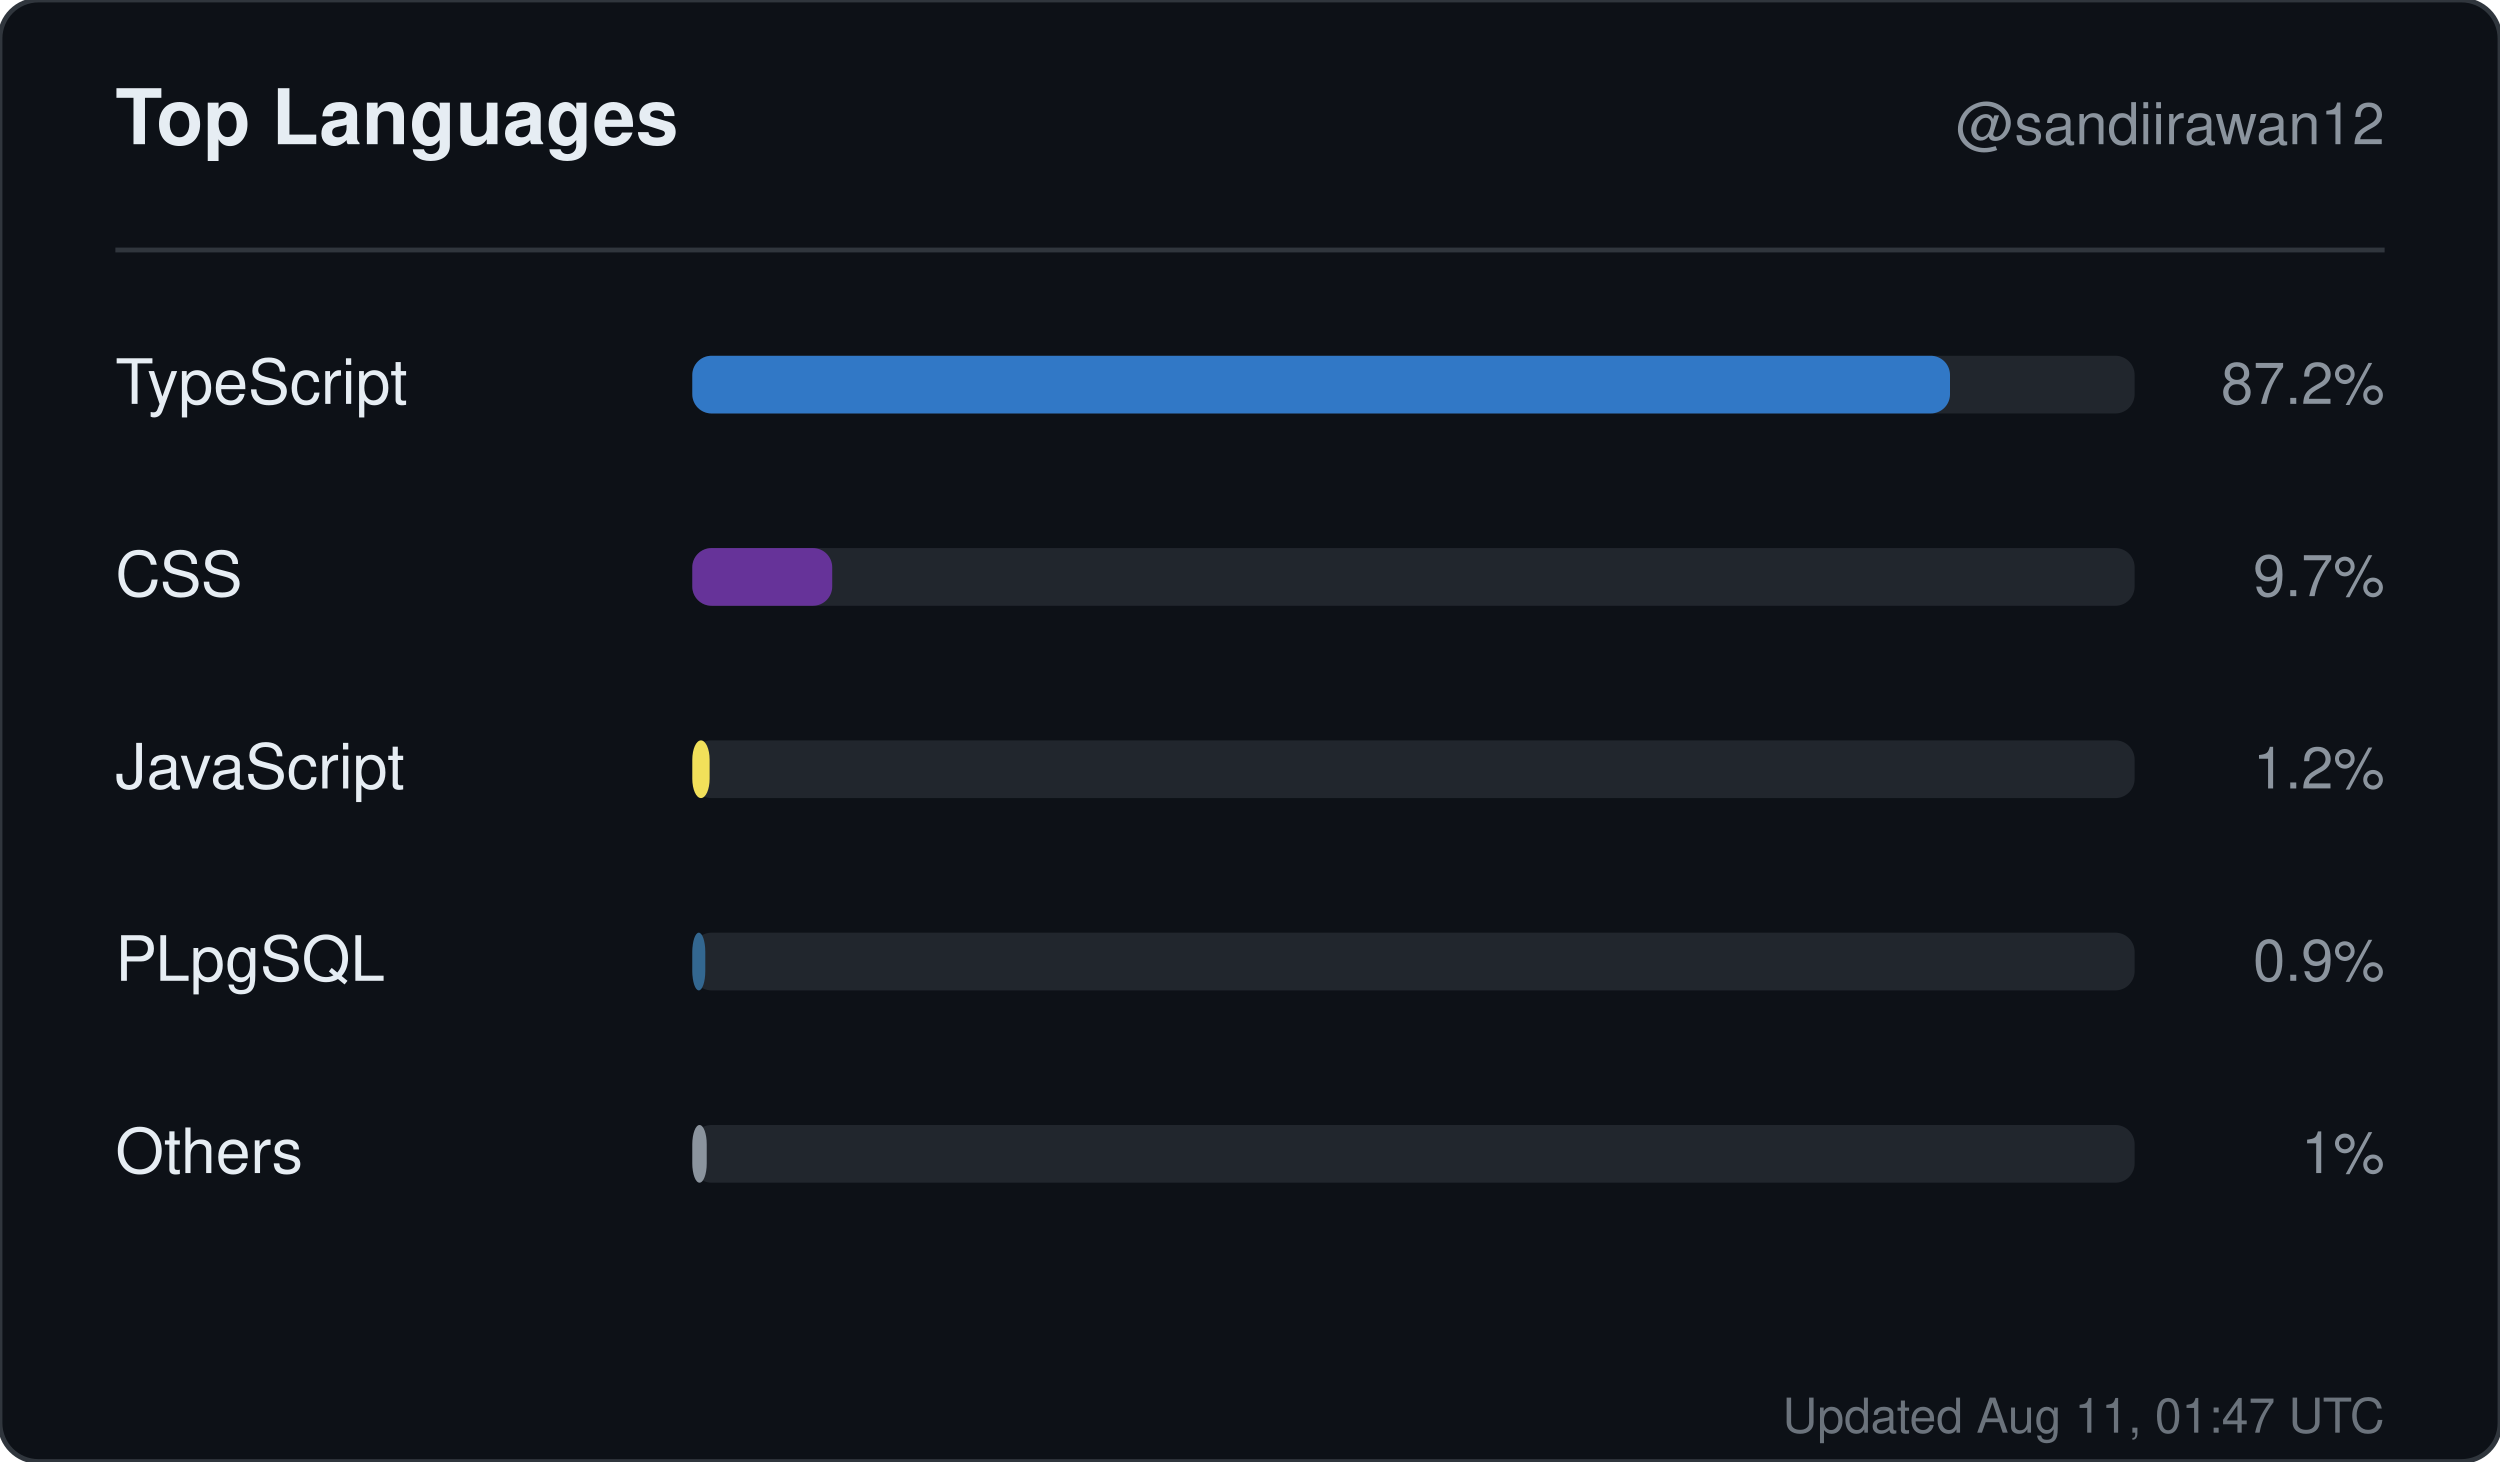
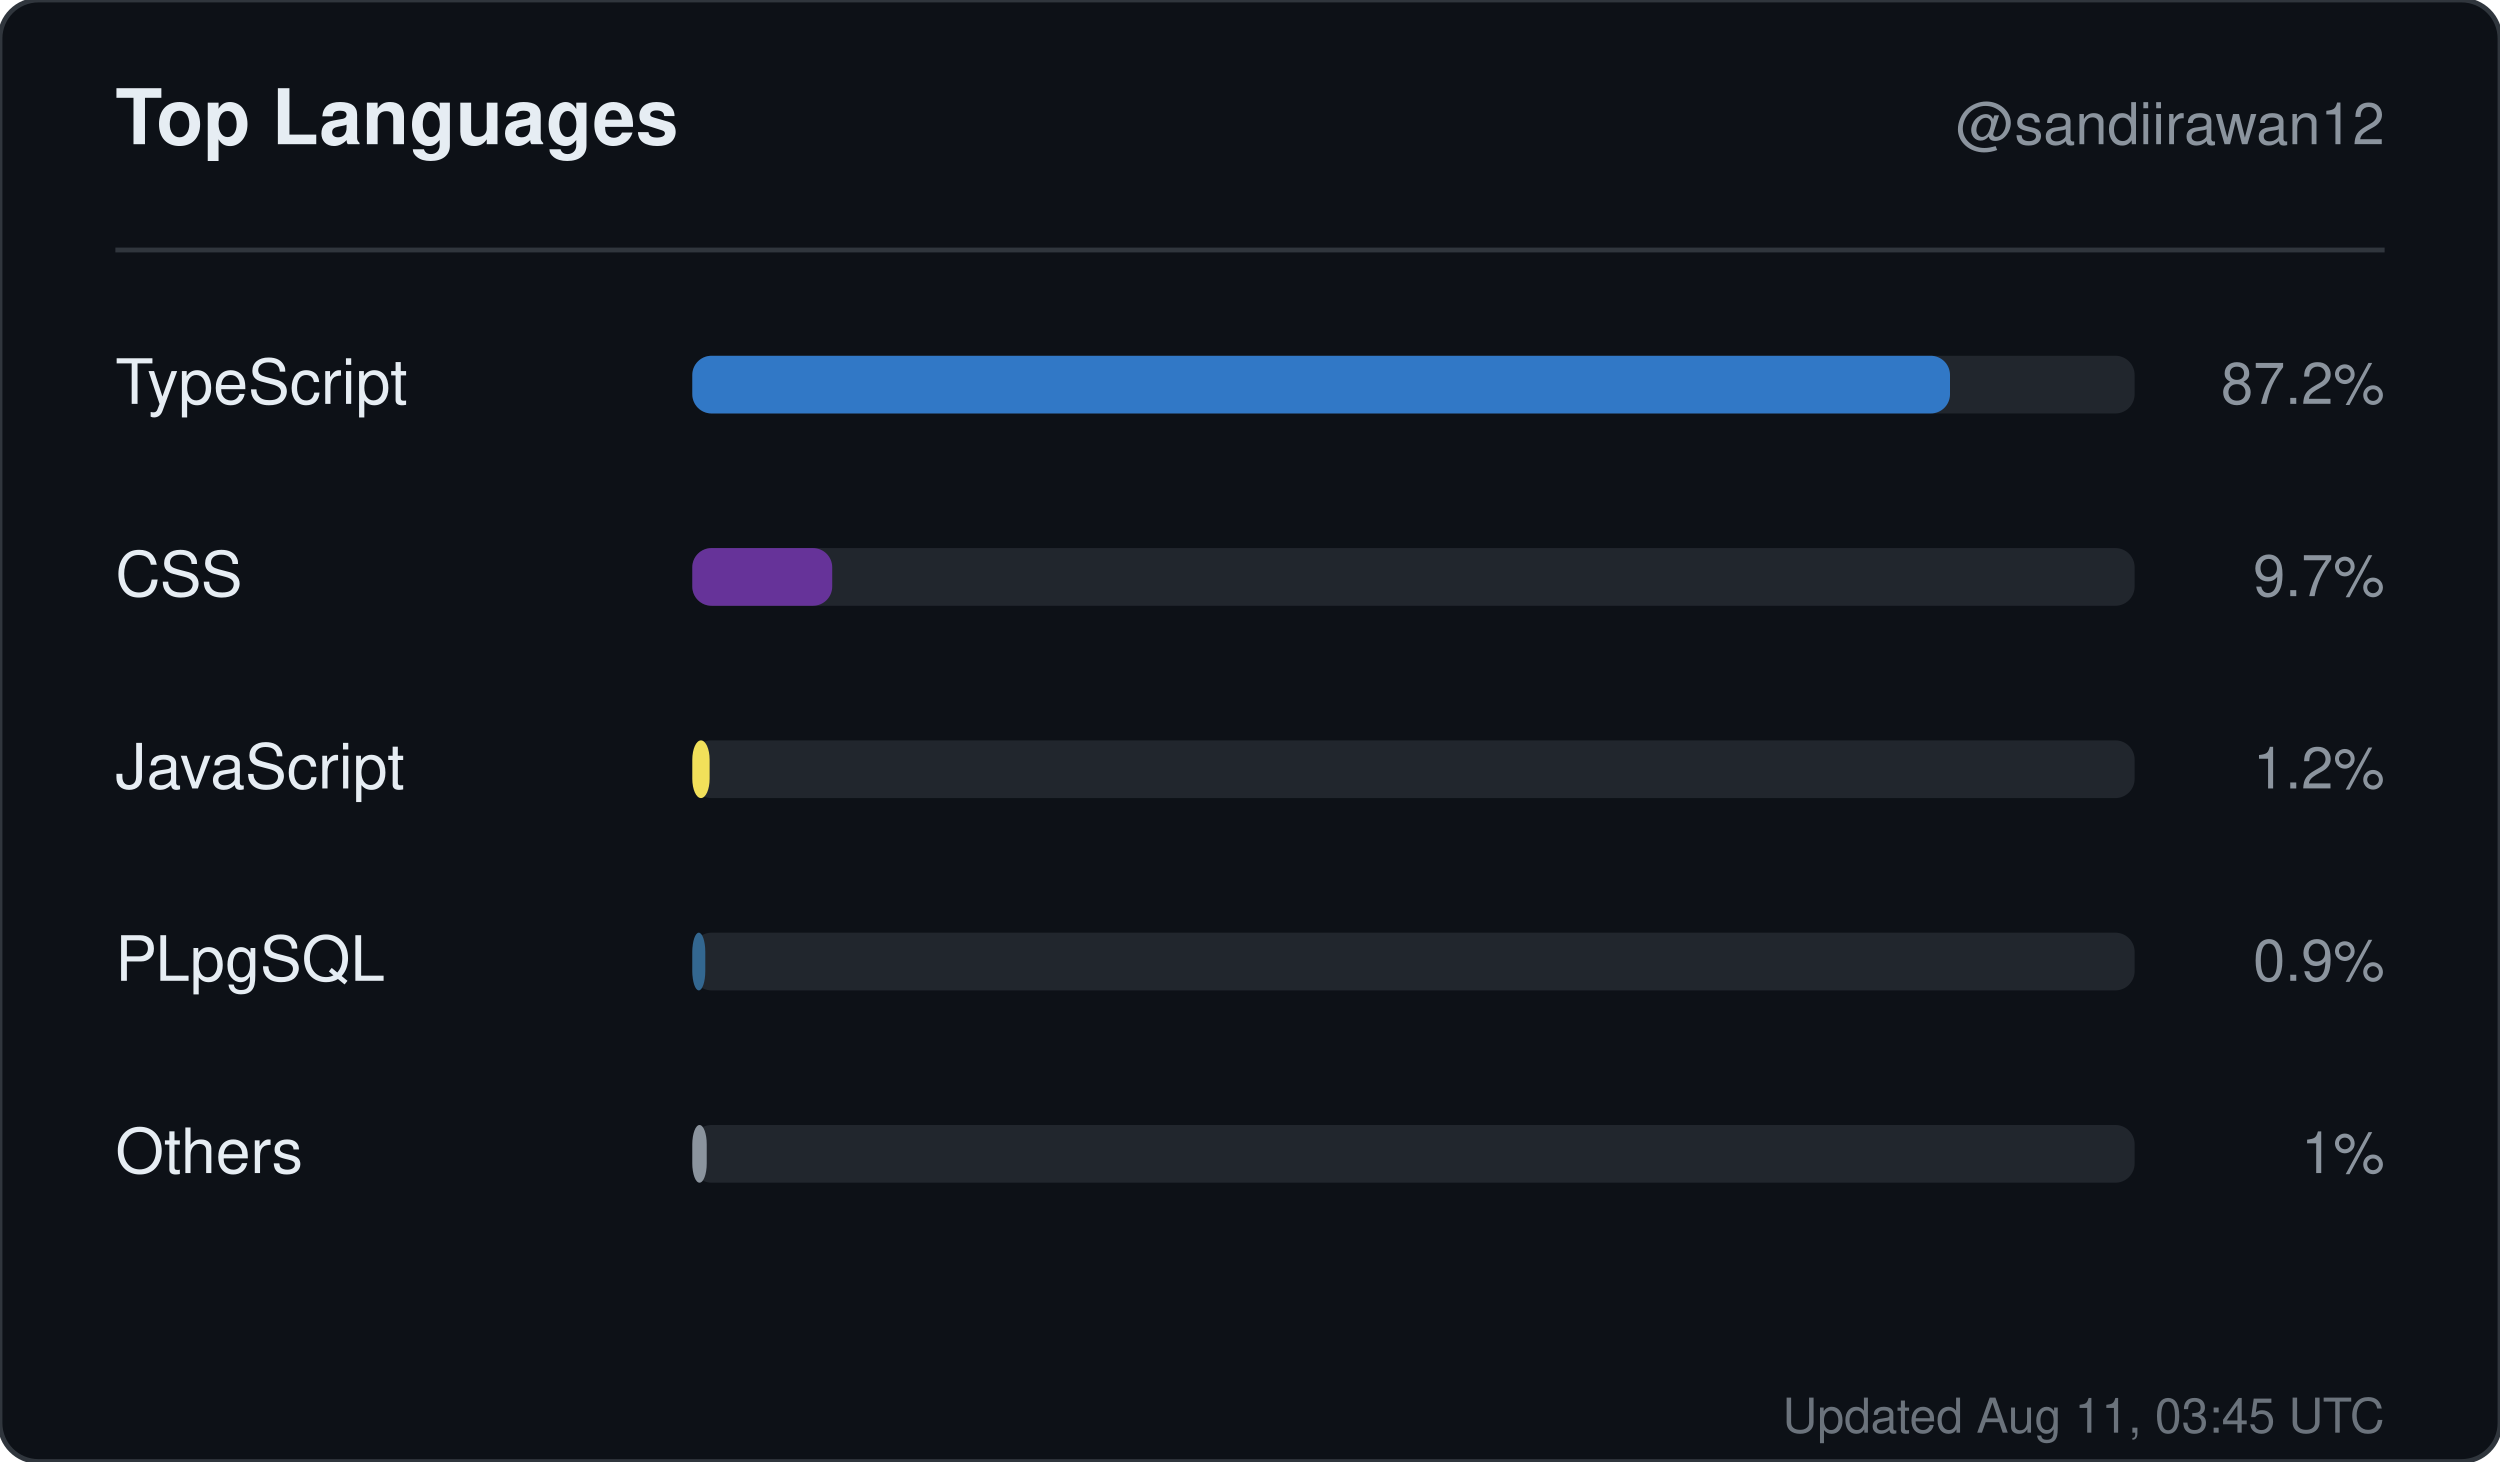
<svg xmlns="http://www.w3.org/2000/svg" width="520" height="304" viewBox="0 0 520 304" role="img" aria-label="Top languages for sandiirawan12">
  <rect width="520" height="304" rx="8" fill="#0d1117" stroke="#30363d" />
  <g font-family="-apple-system, BlinkMacSystemFont, Segoe UI, Helvetica, Arial, sans-serif">
    <text x="24" y="30" fill="#e6edf3" font-size="16" font-weight="700">Top Languages</text>
    <text x="496" y="30" fill="#8b949e" font-size="12" text-anchor="end">@sandiirawan12</text>
    <line x1="24" y1="52" x2="496" y2="52" stroke="#30363d" />
    <text x="24" y="84" fill="#e6edf3" font-size="13">TypeScript</text>
    <rect x="144" y="74" width="300" height="12" rx="4" fill="#21262d" />
    <rect x="144" y="74" width="261.6" height="12" rx="4" fill="#3178c6" />
    <text x="496" y="84" fill="#8b949e" font-size="12" text-anchor="end">87.2%</text>
    <text x="24" y="124" fill="#e6edf3" font-size="13">CSS</text>
    <rect x="144" y="114" width="300" height="12" rx="4" fill="#21262d" />
    <rect x="144" y="114" width="29.1" height="12" rx="4" fill="#663399" />
    <text x="496" y="124" fill="#8b949e" font-size="12" text-anchor="end">9.7%</text>
    <text x="24" y="164" fill="#e6edf3" font-size="13">JavaScript</text>
    <rect x="144" y="154" width="300" height="12" rx="4" fill="#21262d" />
    <rect x="144" y="154" width="3.6" height="12" rx="4" fill="#f1e05a" />
    <text x="496" y="164" fill="#8b949e" font-size="12" text-anchor="end">1.2%</text>
    <text x="24" y="204" fill="#e6edf3" font-size="13">PLpgSQL</text>
    <rect x="144" y="194" width="300" height="12" rx="4" fill="#21262d" />
    <rect x="144" y="194" width="2.7" height="12" rx="4" fill="#336790" />
    <text x="496" y="204" fill="#8b949e" font-size="12" text-anchor="end">0.9%</text>
    <text x="24" y="244" fill="#e6edf3" font-size="13">Others</text>
    <rect x="144" y="234" width="300" height="12" rx="4" fill="#21262d" />
    <rect x="144" y="234" width="3" height="12" rx="4" fill="#8b949e" />
    <text x="496" y="244" fill="#8b949e" font-size="12" text-anchor="end">1%</text>
-     <text x="496" y="298" fill="#8b949e" font-size="10" text-anchor="end" opacity="0.75">Updated Aug 11, 01:47 UTC</text>
+     <text x="496" y="298" fill="#8b949e" font-size="10" text-anchor="end" opacity="0.75">Updated Aug 11, 03:45 UTC</text>
  </g>
</svg>
